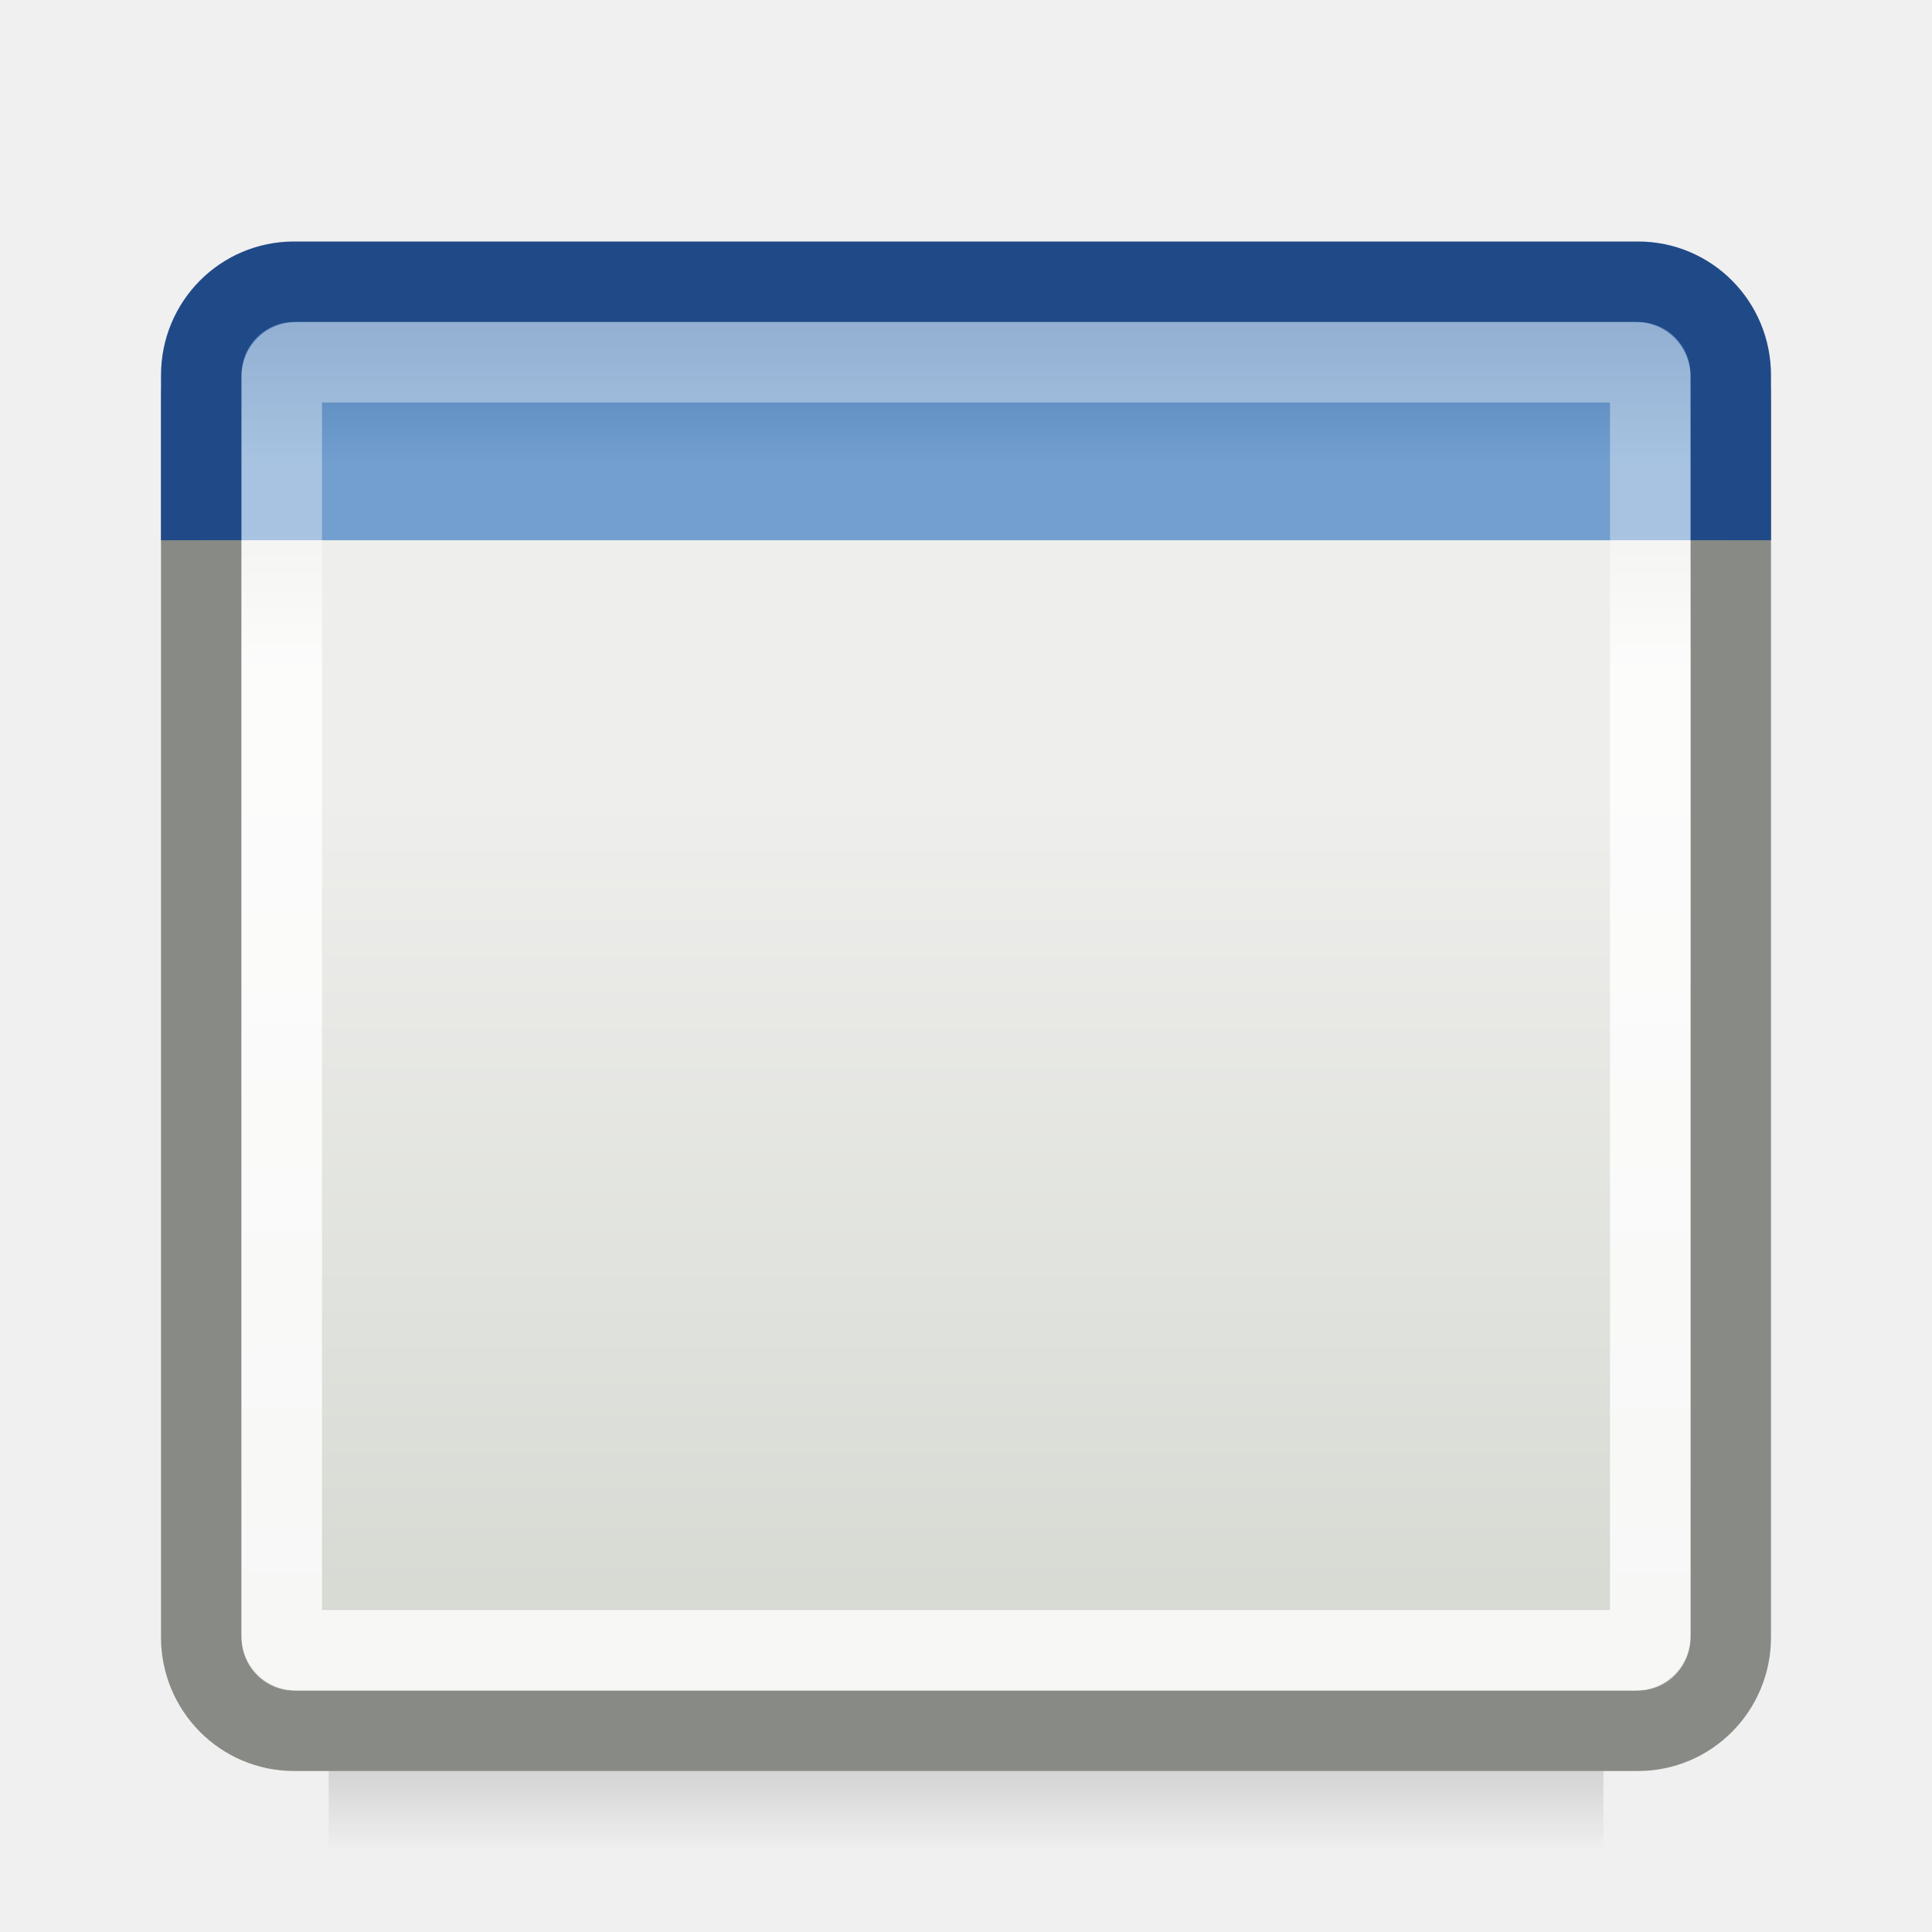
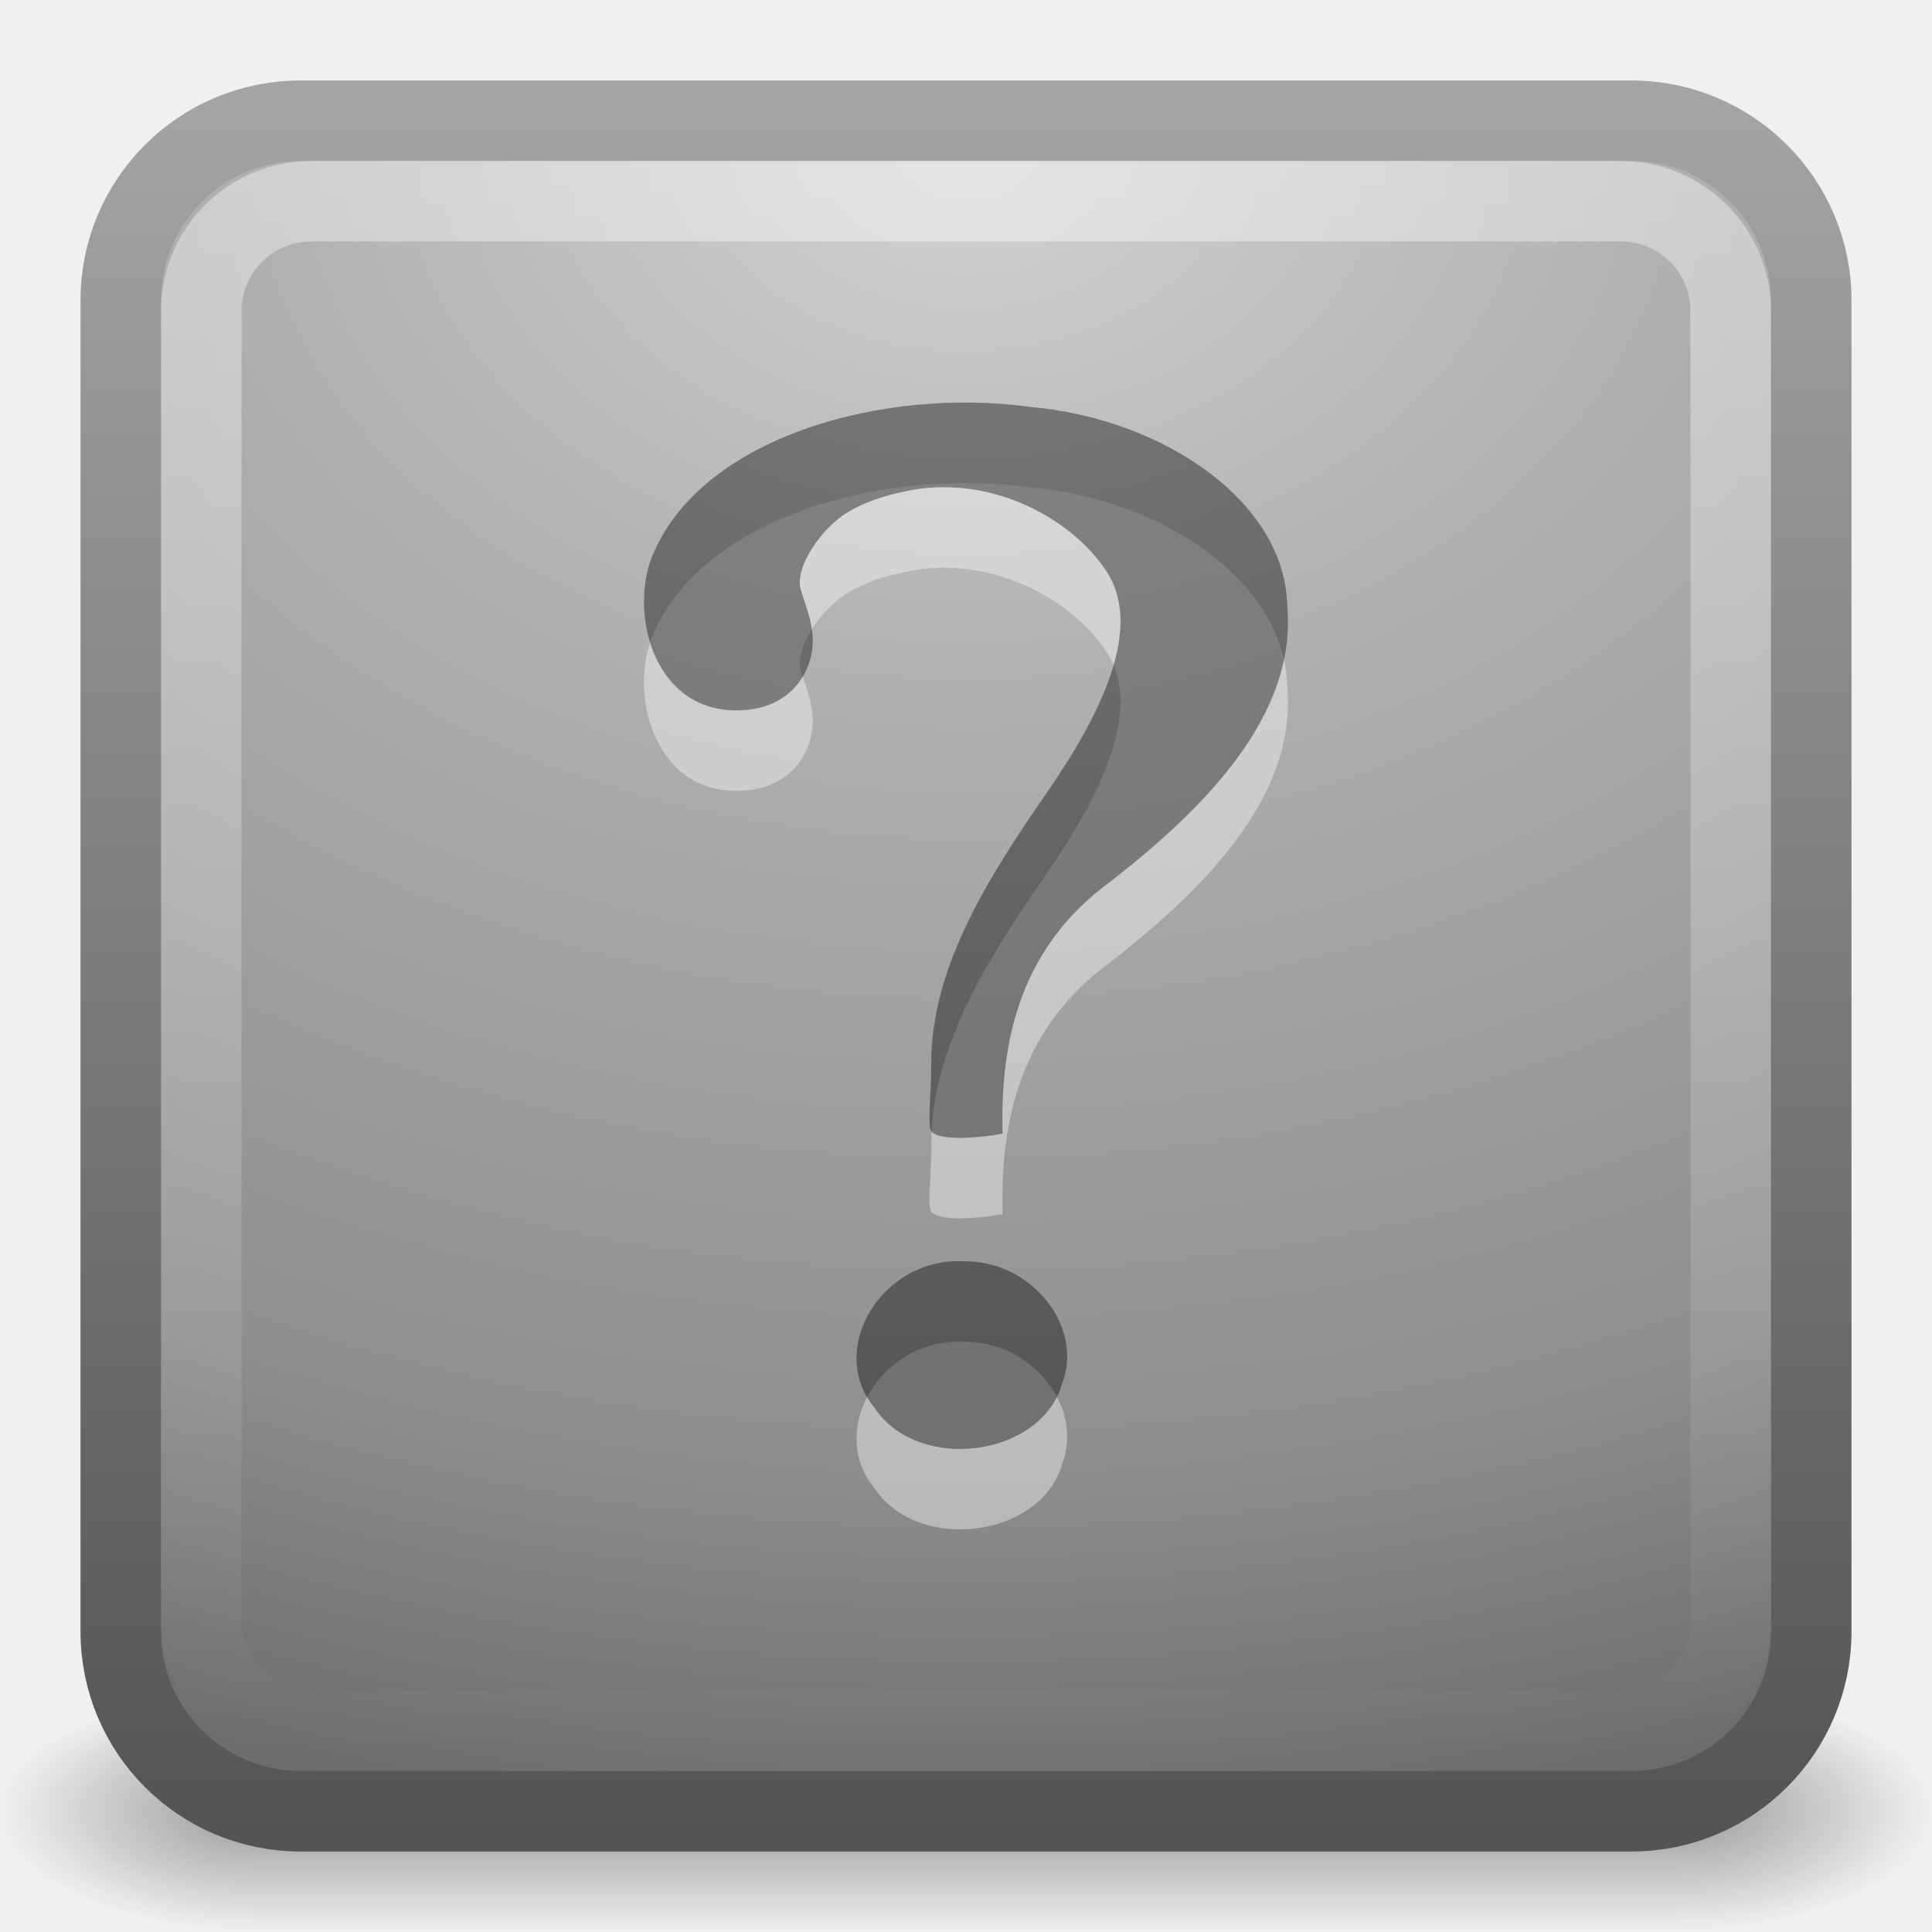
- <svg xmlns="http://www.w3.org/2000/svg" xmlns:xlink="http://www.w3.org/1999/xlink" width="24" height="24" id="svg2" version="1.0">
+ <svg xmlns="http://www.w3.org/2000/svg" xmlns:xlink="http://www.w3.org/1999/xlink" version="1.0" width="24" height="24" id="svg2">
  <defs id="defs4">
-     <linearGradient id="linearGradient5048">
-       <stop id="stop5050" offset="0" style="stop-color:black;stop-opacity:0;" />
-       <stop style="stop-color:black;stop-opacity:1;" offset="0.5" id="stop5056" />
-       <stop id="stop5052" offset="1" style="stop-color:black;stop-opacity:0;" />
+     <linearGradient x1="24" y1="5" x2="24" y2="43" id="linearGradient3220" xlink:href="#linearGradient3308-4-6-931-761" gradientUnits="userSpaceOnUse" gradientTransform="matrix(0.5135137,0,0,0.5135137,-0.3243242,-0.3243282)" />
+     <linearGradient id="linearGradient3308-4-6-931-761">
+       <stop id="stop2919" style="stop-color:#ffffff;stop-opacity:1" offset="0" />
+       <stop id="stop2921" style="stop-color:#ffffff;stop-opacity:0" offset="1" />
    </linearGradient>
-     <linearGradient xlink:href="#linearGradient5048" id="linearGradient4383" gradientUnits="userSpaceOnUse" gradientTransform="matrix(3.2793649e-2,0,0,1.6470588e-2,0.1474383,12.96109)" x1="302.857" y1="366.648" x2="302.857" y2="609.505" />
-     <linearGradient id="linearGradient2781">
-       <stop style="stop-color:#d3d7cf;stop-opacity:1" offset="0" id="stop2783" />
-       <stop style="stop-color:#eeeeec;stop-opacity:1" offset="1" id="stop2785" />
+     <radialGradient cx="7.496" cy="8.45" r="20" fx="7.496" fy="8.45" id="radialGradient3223" xlink:href="#linearGradient3242-52-665" gradientUnits="userSpaceOnUse" gradientTransform="matrix(0,1.238336,-1.657495,-5.2252846e-8,26.0055,-7.468499)" />
+     <linearGradient id="linearGradient3242-52-665">
+       <stop id="stop2903" style="stop-color:#d3d3d3;stop-opacity:1" offset="0" />
+       <stop id="stop2905" style="stop-color:#b1b1b1;stop-opacity:1" offset="0.262" />
+       <stop id="stop2907" style="stop-color:#8e8e8e;stop-opacity:1" offset="0.661" />
+       <stop id="stop2909" style="stop-color:#525252;stop-opacity:1" offset="1" />
    </linearGradient>
-     <linearGradient id="linearGradient3674">
-       <stop style="stop-color:#3465a4;stop-opacity:1" offset="0" id="stop3676" />
-       <stop style="stop-color:#729fcf;stop-opacity:1;" offset="1" id="stop3678" />
+     <linearGradient x1="24" y1="44" x2="24" y2="3.899" id="linearGradient3225" xlink:href="#linearGradient2490-654-721" gradientUnits="userSpaceOnUse" gradientTransform="matrix(0.5384615,0,0,0.5384615,-0.9230772,-0.9230778)" />
+     <linearGradient id="linearGradient2490-654-721">
+       <stop id="stop2913" style="stop-color:#545454;stop-opacity:1" offset="0" />
+       <stop id="stop2915" style="stop-color:#a4a4a4;stop-opacity:1" offset="1" />
    </linearGradient>
-     <linearGradient id="linearGradient3690">
-       <stop style="stop-color:white;stop-opacity:1;" offset="0" id="stop3692" />
-       <stop style="stop-color:white;stop-opacity:0.469" offset="1" id="stop3694" />
+     <radialGradient cx="4.993" cy="43.5" r="2.5" fx="4.993" fy="43.5" id="radialGradient2889" xlink:href="#linearGradient3688-166-749" gradientUnits="userSpaceOnUse" gradientTransform="matrix(2.003784,0,0,1.4,27.98813,-17.4)" />
+     <linearGradient id="linearGradient3688-166-749">
+       <stop id="stop2883" style="stop-color:#181818;stop-opacity:1" offset="0" />
+       <stop id="stop2885" style="stop-color:#181818;stop-opacity:0" offset="1" />
    </linearGradient>
-     <linearGradient xlink:href="#linearGradient2781" id="linearGradient2472" gradientUnits="userSpaceOnUse" gradientTransform="matrix(0.5757569,0,0,0.5806455,-2.393933,-1.435489)" x1="24.926" y1="40" x2="24.926" y2="19.539" />
-     <linearGradient xlink:href="#linearGradient3674" id="linearGradient2474" gradientUnits="userSpaceOnUse" gradientTransform="matrix(0.5757569,0,0,0.5806455,-2.393933,-1.435489)" x1="23.069" y1="6.799" x2="23.069" y2="12.403" />
-     <linearGradient xlink:href="#linearGradient3690" id="linearGradient2476" gradientUnits="userSpaceOnUse" gradientTransform="matrix(0.548387,0,0,0.551724,-1.709676,-0.7413818)" x1="9.5" y1="16.264" x2="9.5" y2="13.409" />
+     <radialGradient cx="4.993" cy="43.5" r="2.5" fx="4.993" fy="43.5" id="radialGradient2891" xlink:href="#linearGradient3688-464-309" gradientUnits="userSpaceOnUse" gradientTransform="matrix(2.003784,0,0,1.4,-20.01187,-104.4)" />
+     <linearGradient id="linearGradient3688-464-309">
+       <stop id="stop2889" style="stop-color:#181818;stop-opacity:1" offset="0" />
+       <stop id="stop2891" style="stop-color:#181818;stop-opacity:0" offset="1" />
+     </linearGradient>
+     <linearGradient x1="25.058" y1="47.028" x2="25.058" y2="39.999" id="linearGradient2893" xlink:href="#linearGradient3702-501-757" gradientUnits="userSpaceOnUse" />
+     <linearGradient id="linearGradient3702-501-757">
+       <stop id="stop2895" style="stop-color:#181818;stop-opacity:0" offset="0" />
+       <stop id="stop2897" style="stop-color:#181818;stop-opacity:1" offset="0.5" />
+       <stop id="stop2899" style="stop-color:#181818;stop-opacity:0" offset="1" />
+     </linearGradient>
  </defs>
  <g id="layer1">
-     <rect style="opacity:0.236;fill:url(#linearGradient4383);fill-opacity:1;fill-rule:nonzero;stroke:none;stroke-width:1;stroke-linecap:round;stroke-linejoin:miter;marker:none;marker-start:none;marker-mid:none;marker-end:none;stroke-miterlimit:4;stroke-dasharray:none;stroke-dashoffset:0;stroke-opacity:1;visibility:visible;display:inline;overflow:visible" id="rect4173" width="15.835" height="4" x="4.083" y="19" />
-     <g id="g2467">
-       <rect ry="1.161" rx="1.152" y="3.79" x="2.5" height="17.71" width="19" id="rect1887" style="fill:url(#linearGradient2472);fill-opacity:1;stroke:#888a85;stroke-width:1;stroke-miterlimit:4;stroke-dasharray:none;stroke-opacity:1" />
-       <path id="rect2776" d="M 2.5,6.711 L 2.5,4.661 C 2.5,4.018 3.014,3.5 3.652,3.5 L 20.348,3.5 C 20.986,3.5 21.5,4.018 21.5,4.661 L 21.5,6.711" style="fill:url(#linearGradient2474);fill-opacity:1;stroke:#204a87;stroke-width:1;stroke-miterlimit:4;stroke-opacity:1" />
-       <rect ry="0.178" rx="0.178" y="4.5" x="3.5" height="16" width="17" id="rect2779" style="opacity:0.8;fill:none;fill-opacity:1;stroke:url(#linearGradient2476);stroke-width:1;stroke-miterlimit:4;stroke-dasharray:none;stroke-opacity:1" />
+     <g transform="matrix(0.5999998,0,0,0.3333336,-2.4,8.333328)" id="g2036" style="display:inline">
+       <g transform="matrix(1.052632,0,0,1.285713,-1.263158,-13.42854)" id="g3712" style="opacity:0.4">
+         <rect width="5" height="7" x="38" y="40" id="rect2801" style="fill:url(#radialGradient2889);fill-opacity:1;stroke:none" />
+         <rect width="5" height="7" x="-10" y="-47" transform="scale(-1,-1)" id="rect3696" style="fill:url(#radialGradient2891);fill-opacity:1;stroke:none" />
+         <rect width="28" height="7" x="10" y="40" id="rect3700" style="fill:url(#linearGradient2893);fill-opacity:1;stroke:none" />
+       </g>
+     </g>
+     <rect width="21" height="21" rx="2.232" ry="2.232" x="1.5" y="1.5" id="rect5505" style="fill:url(#radialGradient3223);fill-opacity:1;stroke:url(#linearGradient3225);stroke-width:1;stroke-linecap:round;stroke-linejoin:round;stroke-miterlimit:4;stroke-opacity:1;stroke-dasharray:none;stroke-dashoffset:0" />
+     <rect width="19" height="19" rx="1.365" ry="1.365" x="2.5" y="2.5" id="rect6741" style="opacity:0.4;fill:none;stroke:url(#linearGradient3220);stroke-width:1;stroke-linecap:round;stroke-linejoin:round;stroke-miterlimit:4;stroke-opacity:1;stroke-dasharray:none;stroke-dashoffset:0" />
+     <g transform="translate(-11.38909,-0.2181822)" id="g4304">
+       <path d="m 23.844,15.3 c -0.033,-1.179 0.231,-2.324 1.345,-3.135 1.177,-0.917 2.31,-2.065 2.191,-3.417 -0.026,-1.305 -1.546,-2.327 -3.184,-2.474 -1.842,-0.255 -4.071,0.376 -4.688,1.814 -0.313,0.7 -0.023,1.955 1.028,1.955 0.615,0 0.897,-0.397 0.943,-0.76 0.035,-0.275 -0.078,-0.52 -0.144,-0.747 -0.076,-0.259 0.248,-0.76 0.601,-0.964 0.295,-0.171 0.603,-0.228 0.649,-0.239 1.059,-0.255 2.115,0.308 2.555,0.992 0.44,0.684 -0.044,1.722 -0.741,2.732 -0.697,1.009 -1.445,2.156 -1.442,3.373 0,0.464 -0.041,0.621 -0.012,0.809 0.023,0.15 0.52,0.132 0.9,0.061 z m -0.483,1.587 c -1.013,-0.055 -1.714,1.093 -1.105,1.824 0.543,0.808 2.067,0.608 2.328,-0.306 0.271,-0.711 -0.382,-1.53 -1.222,-1.518 l 0,0 z" id="path3298-4" style="font-size:72px;font-style:normal;font-weight:bold;opacity:0.4;fill:#ffffff;fill-opacity:1;stroke:none;font-family:Standard Symbols L" />
+       <path d="m 23.844,14.3 c -0.033,-1.179 0.231,-2.324 1.345,-3.135 1.177,-0.917 2.31,-2.065 2.191,-3.417 -0.026,-1.305 -1.546,-2.327 -3.184,-2.474 -1.842,-0.255 -4.071,0.376 -4.688,1.814 -0.313,0.7 -0.023,1.955 1.028,1.955 0.615,0 0.897,-0.397 0.943,-0.76 0.035,-0.275 -0.078,-0.52 -0.144,-0.747 -0.076,-0.259 0.248,-0.76 0.601,-0.964 0.295,-0.171 0.603,-0.228 0.649,-0.239 1.059,-0.255 2.115,0.308 2.555,0.992 0.44,0.684 -0.044,1.722 -0.741,2.732 -0.697,1.009 -1.445,2.156 -1.442,3.373 0,0.464 -0.041,0.621 -0.012,0.809 0.023,0.15 0.52,0.132 0.9,0.061 z m -0.483,1.587 c -1.013,-0.055 -1.714,1.093 -1.105,1.824 0.543,0.808 2.067,0.608 2.328,-0.306 0.271,-0.711 -0.382,-1.53 -1.222,-1.518 l 0,10e-7 z" id="path9053-0" style="font-size:72px;font-style:normal;font-weight:bold;opacity:0.4;fill:#000000;fill-opacity:1;stroke:none;font-family:Standard Symbols L" />
    </g>
  </g>
</svg>
